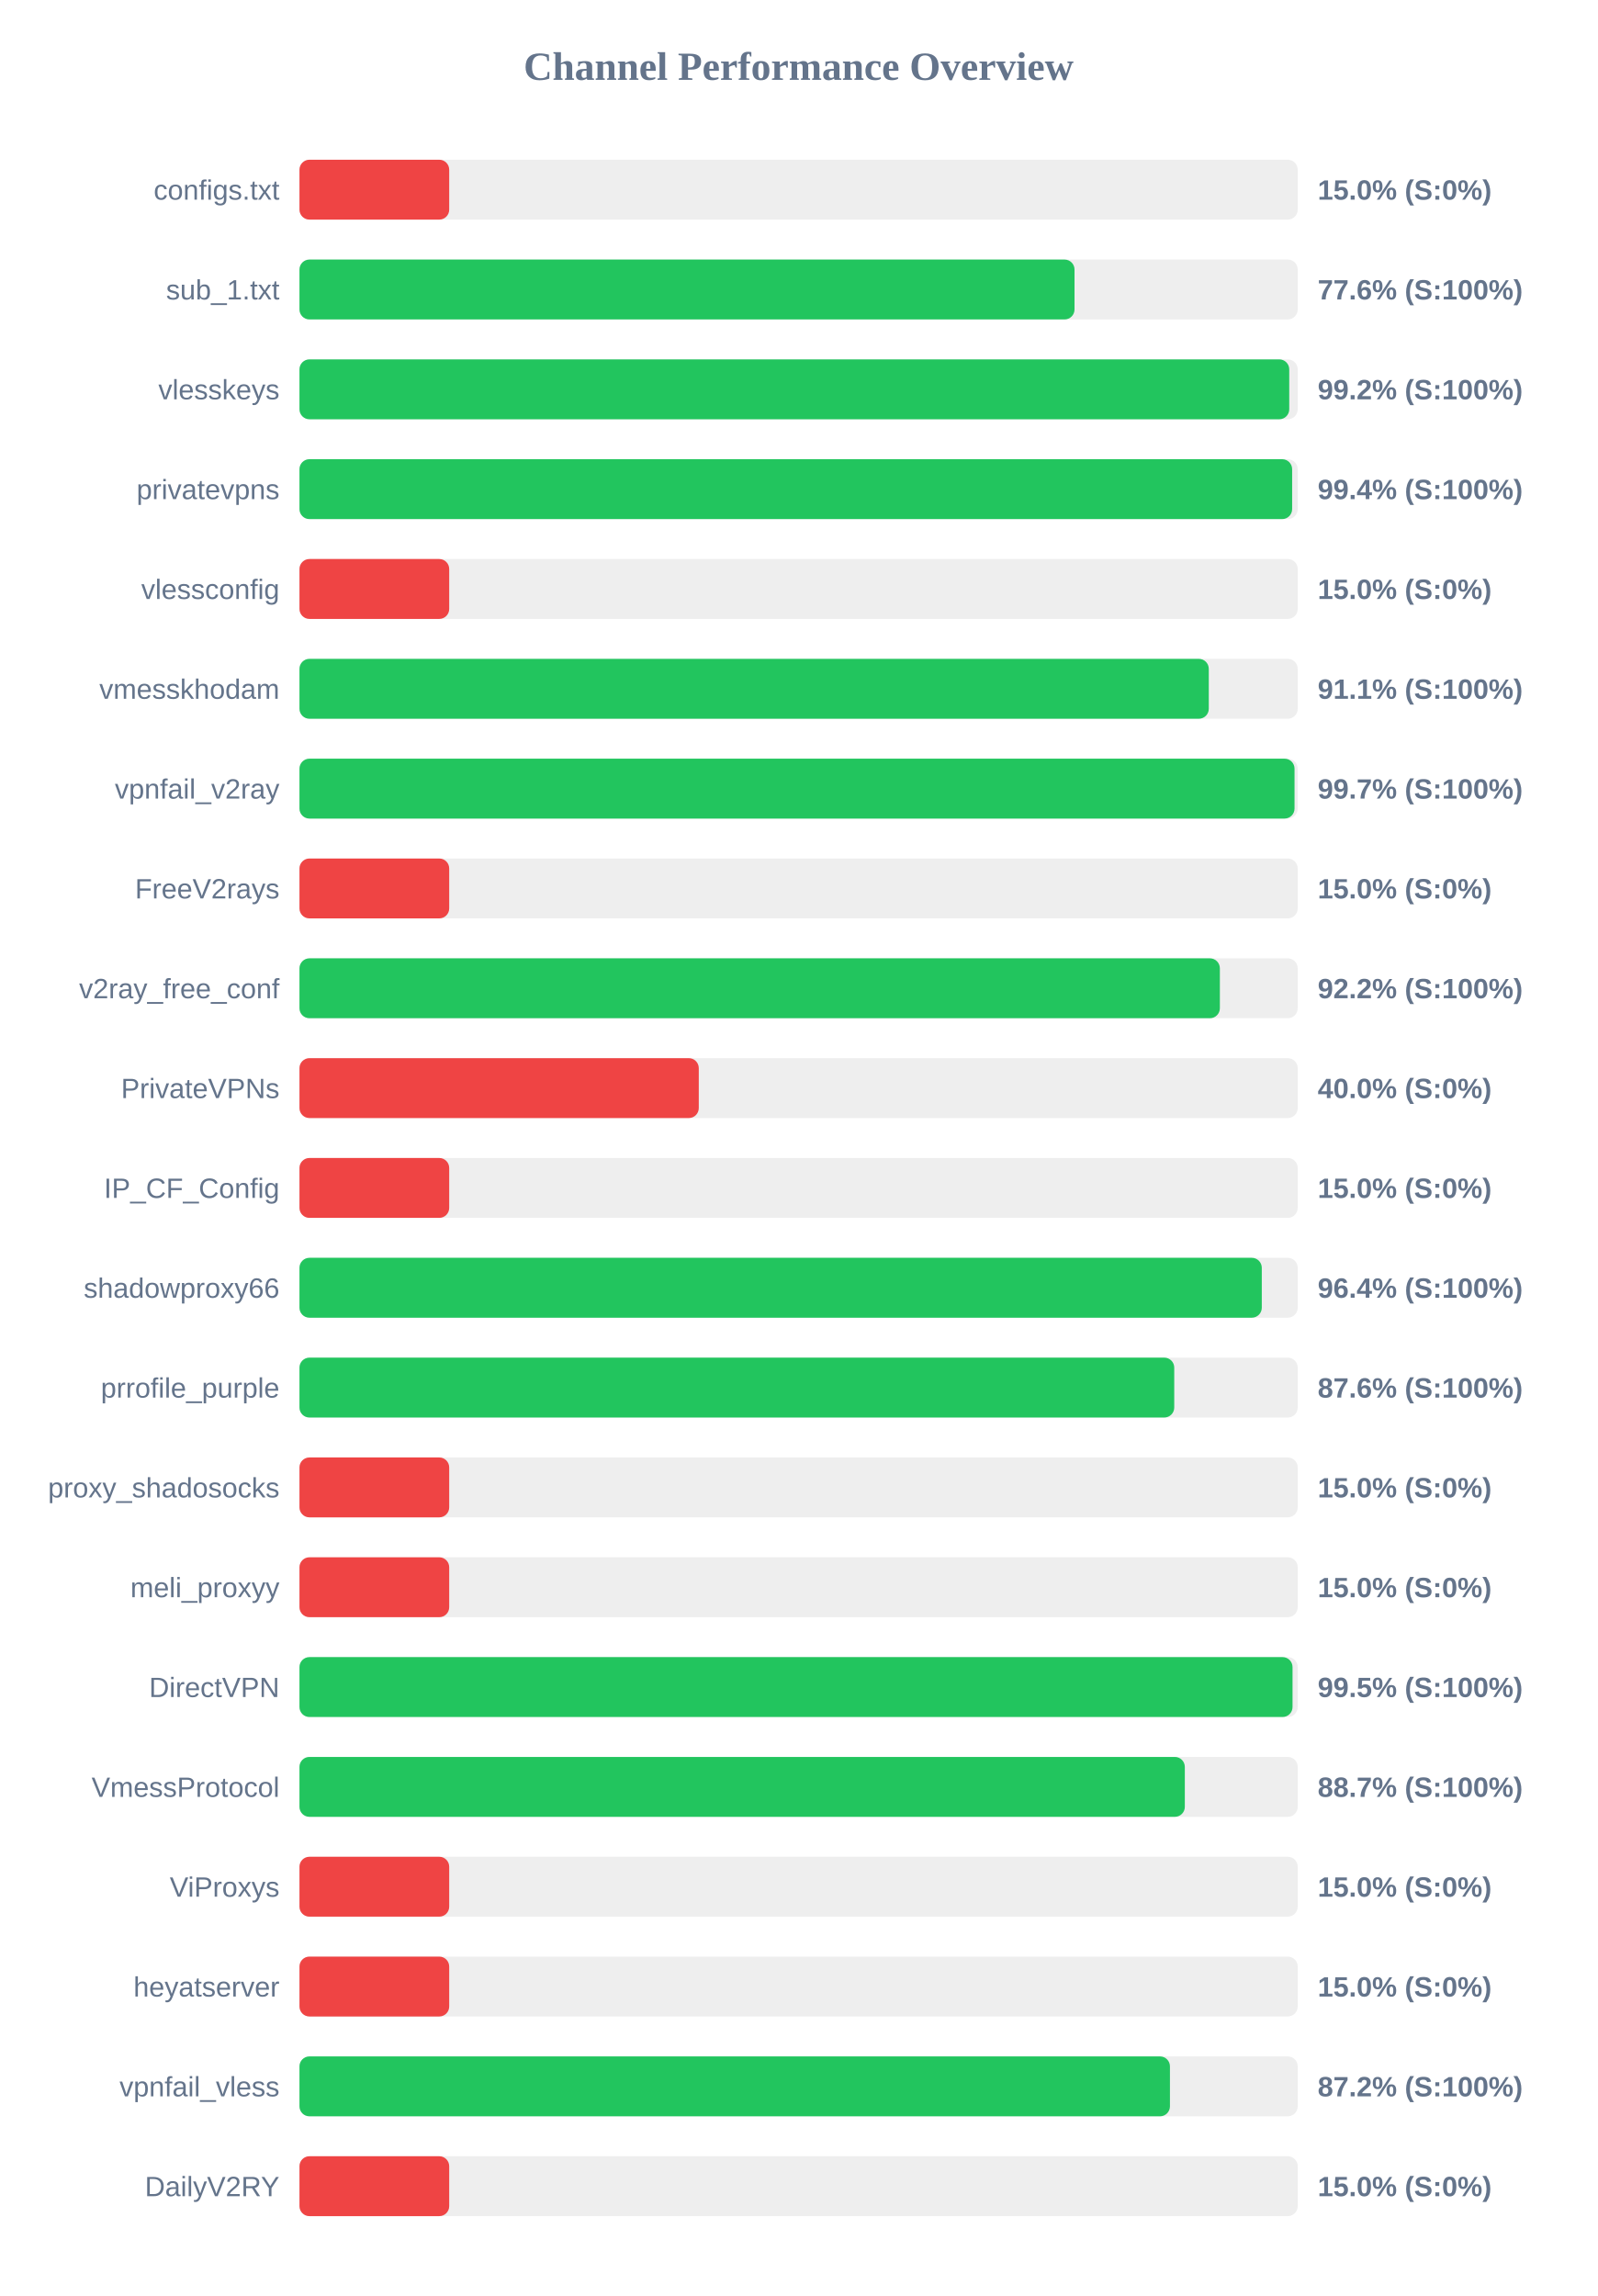
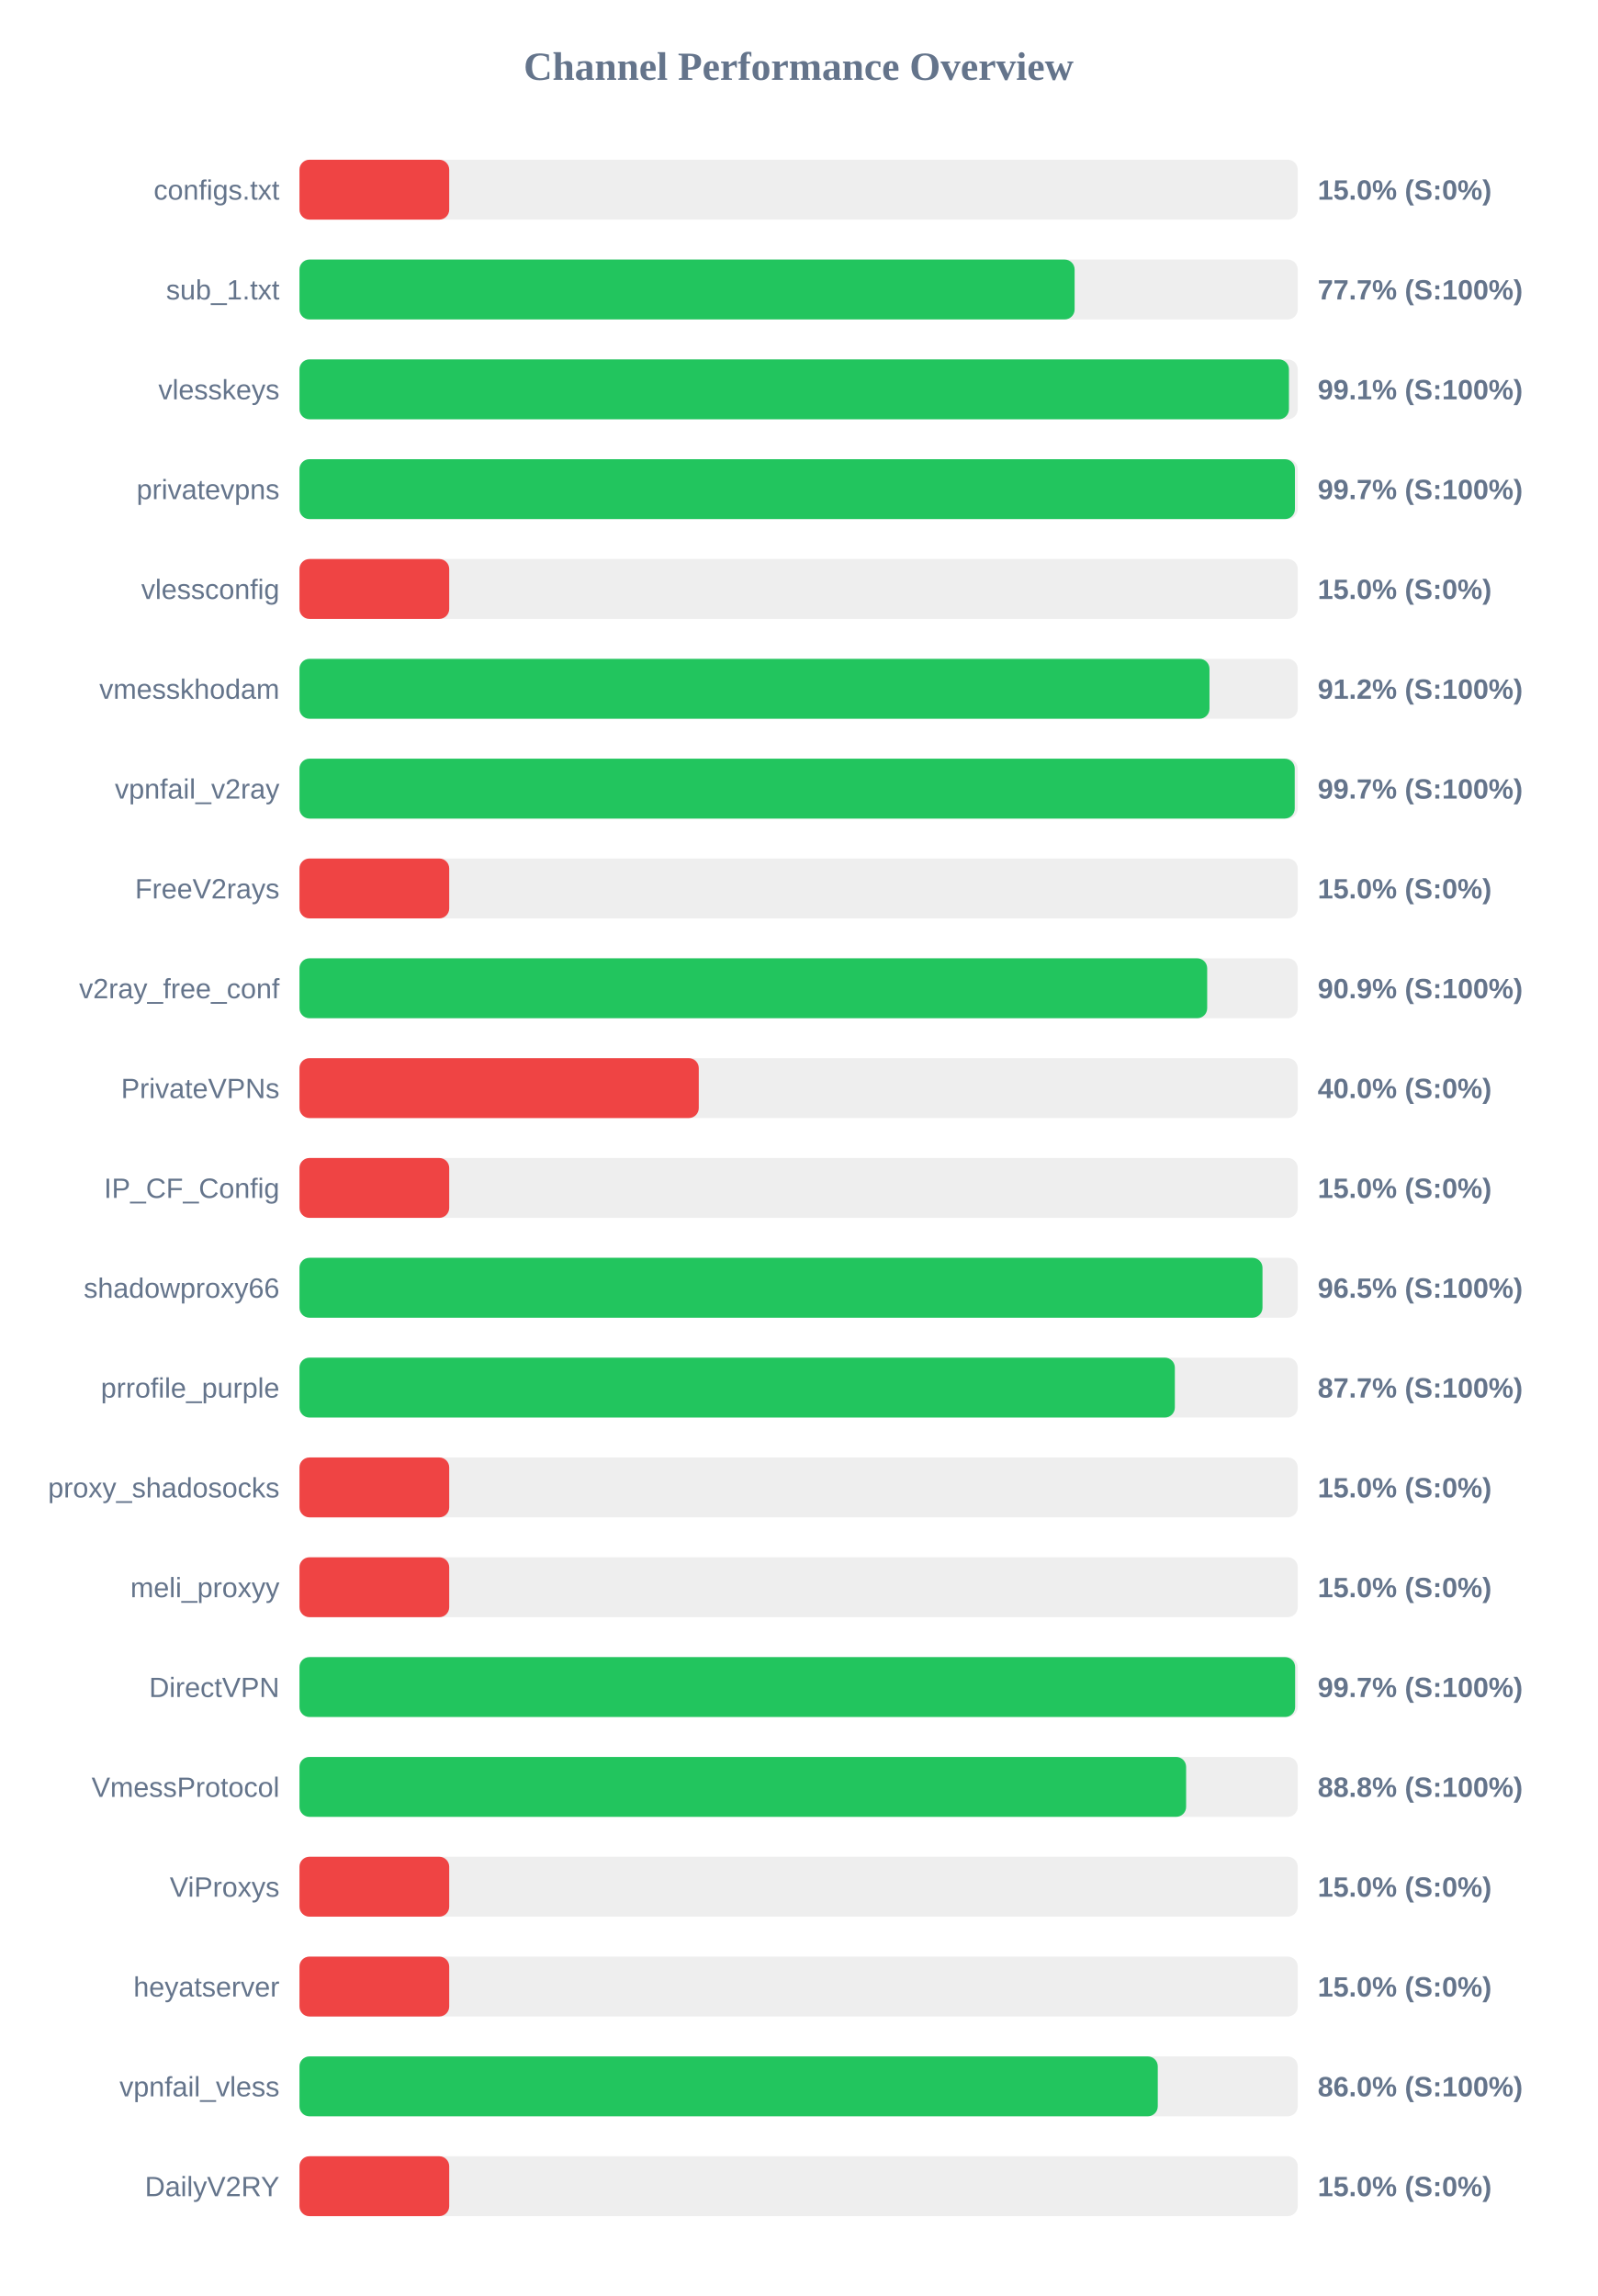
<svg xmlns="http://www.w3.org/2000/svg" width="800" height="1150" version="1.1">
  <style>
        .row { font: 14px Arial; fill: #64748b; }
        .score { font: bold 14px Arial; fill: #64748b; }
    </style>
  <text x="400" y="40" text-anchor="middle" font-size="20px" font-weight="bold" fill="#64748b">Channel Performance Overview</text>
  <rect x="150" y="80" width="500" height="30" fill="#eee" rx="5" />
  <rect x="150" y="80" width="75.0" height="30" fill="#ef4444" rx="5" />
  <text x="140" y="100" text-anchor="end" class="row">configs.txt</text>
  <text x="660" y="100" text-anchor="start" class="score">15.0% (S:0%)</text>
  <rect x="150" y="130" width="500" height="30" fill="#eee" rx="5" />
-   <rect x="150" y="130" width="388.2" height="30" fill="#22c55e" rx="5" />
+   <rect x="150" y="130" width="388.25" height="30" fill="#22c55e" rx="5" />
  <text x="140" y="150" text-anchor="end" class="row">sub_1.txt</text>
-   <text x="660" y="150" text-anchor="start" class="score">77.6% (S:100%)</text>
+   <text x="660" y="150" text-anchor="start" class="score">77.7% (S:100%)</text>
  <rect x="150" y="180" width="500" height="30" fill="#eee" rx="5" />
-   <rect x="150" y="180" width="495.75" height="30" fill="#22c55e" rx="5" />
+   <rect x="150" y="180" width="495.6" height="30" fill="#22c55e" rx="5" />
  <text x="140" y="200" text-anchor="end" class="row">vlesskeys</text>
-   <text x="660" y="200" text-anchor="start" class="score">99.2% (S:100%)</text>
+   <text x="660" y="200" text-anchor="start" class="score">99.1% (S:100%)</text>
  <rect x="150" y="230" width="500" height="30" fill="#eee" rx="5" />
-   <rect x="150" y="230" width="497.2" height="30" fill="#22c55e" rx="5" />
+   <rect x="150" y="230" width="498.6" height="30" fill="#22c55e" rx="5" />
  <text x="140" y="250" text-anchor="end" class="row">privatevpns</text>
-   <text x="660" y="250" text-anchor="start" class="score">99.4% (S:100%)</text>
+   <text x="660" y="250" text-anchor="start" class="score">99.7% (S:100%)</text>
  <rect x="150" y="280" width="500" height="30" fill="#eee" rx="5" />
  <rect x="150" y="280" width="75.0" height="30" fill="#ef4444" rx="5" />
  <text x="140" y="300" text-anchor="end" class="row">vlessconfig</text>
  <text x="660" y="300" text-anchor="start" class="score">15.0% (S:0%)</text>
  <rect x="150" y="330" width="500" height="30" fill="#eee" rx="5" />
-   <rect x="150" y="330" width="455.45" height="30" fill="#22c55e" rx="5" />
+   <rect x="150" y="330" width="455.8" height="30" fill="#22c55e" rx="5" />
  <text x="140" y="350" text-anchor="end" class="row">vmesskhodam</text>
-   <text x="660" y="350" text-anchor="start" class="score">91.1% (S:100%)</text>
+   <text x="660" y="350" text-anchor="start" class="score">91.2% (S:100%)</text>
  <rect x="150" y="380" width="500" height="30" fill="#eee" rx="5" />
-   <rect x="150" y="380" width="498.4" height="30" fill="#22c55e" rx="5" />
+   <rect x="150" y="380" width="498.5" height="30" fill="#22c55e" rx="5" />
  <text x="140" y="400" text-anchor="end" class="row">vpnfail_v2ray</text>
  <text x="660" y="400" text-anchor="start" class="score">99.7% (S:100%)</text>
  <rect x="150" y="430" width="500" height="30" fill="#eee" rx="5" />
  <rect x="150" y="430" width="75.0" height="30" fill="#ef4444" rx="5" />
  <text x="140" y="450" text-anchor="end" class="row">FreeV2rays</text>
  <text x="660" y="450" text-anchor="start" class="score">15.0% (S:0%)</text>
  <rect x="150" y="480" width="500" height="30" fill="#eee" rx="5" />
-   <rect x="150" y="480" width="461.0" height="30" fill="#22c55e" rx="5" />
+   <rect x="150" y="480" width="454.65" height="30" fill="#22c55e" rx="5" />
  <text x="140" y="500" text-anchor="end" class="row">v2ray_free_conf</text>
-   <text x="660" y="500" text-anchor="start" class="score">92.2% (S:100%)</text>
+   <text x="660" y="500" text-anchor="start" class="score">90.9% (S:100%)</text>
  <rect x="150" y="530" width="500" height="30" fill="#eee" rx="5" />
  <rect x="150" y="530" width="200.0" height="30" fill="#ef4444" rx="5" />
  <text x="140" y="550" text-anchor="end" class="row">PrivateVPNs</text>
  <text x="660" y="550" text-anchor="start" class="score">40.0% (S:0%)</text>
  <rect x="150" y="580" width="500" height="30" fill="#eee" rx="5" />
  <rect x="150" y="580" width="75.0" height="30" fill="#ef4444" rx="5" />
  <text x="140" y="600" text-anchor="end" class="row">IP_CF_Config</text>
  <text x="660" y="600" text-anchor="start" class="score">15.0% (S:0%)</text>
  <rect x="150" y="630" width="500" height="30" fill="#eee" rx="5" />
-   <rect x="150" y="630" width="482.0" height="30" fill="#22c55e" rx="5" />
+   <rect x="150" y="630" width="482.35" height="30" fill="#22c55e" rx="5" />
  <text x="140" y="650" text-anchor="end" class="row">shadowproxy66</text>
-   <text x="660" y="650" text-anchor="start" class="score">96.4% (S:100%)</text>
+   <text x="660" y="650" text-anchor="start" class="score">96.5% (S:100%)</text>
  <rect x="150" y="680" width="500" height="30" fill="#eee" rx="5" />
-   <rect x="150" y="680" width="438.15" height="30" fill="#22c55e" rx="5" />
+   <rect x="150" y="680" width="438.45" height="30" fill="#22c55e" rx="5" />
  <text x="140" y="700" text-anchor="end" class="row">prrofile_purple</text>
-   <text x="660" y="700" text-anchor="start" class="score">87.6% (S:100%)</text>
+   <text x="660" y="700" text-anchor="start" class="score">87.7% (S:100%)</text>
  <rect x="150" y="730" width="500" height="30" fill="#eee" rx="5" />
  <rect x="150" y="730" width="75.0" height="30" fill="#ef4444" rx="5" />
  <text x="140" y="750" text-anchor="end" class="row">proxy_shadosocks</text>
  <text x="660" y="750" text-anchor="start" class="score">15.0% (S:0%)</text>
  <rect x="150" y="780" width="500" height="30" fill="#eee" rx="5" />
  <rect x="150" y="780" width="75.0" height="30" fill="#ef4444" rx="5" />
  <text x="140" y="800" text-anchor="end" class="row">meli_proxyy</text>
  <text x="660" y="800" text-anchor="start" class="score">15.0% (S:0%)</text>
  <rect x="150" y="830" width="500" height="30" fill="#eee" rx="5" />
-   <rect x="150" y="830" width="497.4" height="30" fill="#22c55e" rx="5" />
+   <rect x="150" y="830" width="498.7" height="30" fill="#22c55e" rx="5" />
  <text x="140" y="850" text-anchor="end" class="row">DirectVPN</text>
-   <text x="660" y="850" text-anchor="start" class="score">99.5% (S:100%)</text>
+   <text x="660" y="850" text-anchor="start" class="score">99.7% (S:100%)</text>
  <rect x="150" y="880" width="500" height="30" fill="#eee" rx="5" />
-   <rect x="150" y="880" width="443.45" height="30" fill="#22c55e" rx="5" />
+   <rect x="150" y="880" width="444.1" height="30" fill="#22c55e" rx="5" />
  <text x="140" y="900" text-anchor="end" class="row">VmessProtocol</text>
-   <text x="660" y="900" text-anchor="start" class="score">88.7% (S:100%)</text>
+   <text x="660" y="900" text-anchor="start" class="score">88.8% (S:100%)</text>
  <rect x="150" y="930" width="500" height="30" fill="#eee" rx="5" />
  <rect x="150" y="930" width="75.0" height="30" fill="#ef4444" rx="5" />
  <text x="140" y="950" text-anchor="end" class="row">ViProxys</text>
  <text x="660" y="950" text-anchor="start" class="score">15.0% (S:0%)</text>
  <rect x="150" y="980" width="500" height="30" fill="#eee" rx="5" />
  <rect x="150" y="980" width="75.0" height="30" fill="#ef4444" rx="5" />
  <text x="140" y="1000" text-anchor="end" class="row">heyatserver</text>
  <text x="660" y="1000" text-anchor="start" class="score">15.0% (S:0%)</text>
  <rect x="150" y="1030" width="500" height="30" fill="#eee" rx="5" />
-   <rect x="150" y="1030" width="436.0" height="30" fill="#22c55e" rx="5" />
+   <rect x="150" y="1030" width="429.9" height="30" fill="#22c55e" rx="5" />
  <text x="140" y="1050" text-anchor="end" class="row">vpnfail_vless</text>
-   <text x="660" y="1050" text-anchor="start" class="score">87.2% (S:100%)</text>
+   <text x="660" y="1050" text-anchor="start" class="score">86.0% (S:100%)</text>
  <rect x="150" y="1080" width="500" height="30" fill="#eee" rx="5" />
  <rect x="150" y="1080" width="75.0" height="30" fill="#ef4444" rx="5" />
  <text x="140" y="1100" text-anchor="end" class="row">DailyV2RY</text>
  <text x="660" y="1100" text-anchor="start" class="score">15.0% (S:0%)</text>
</svg>
